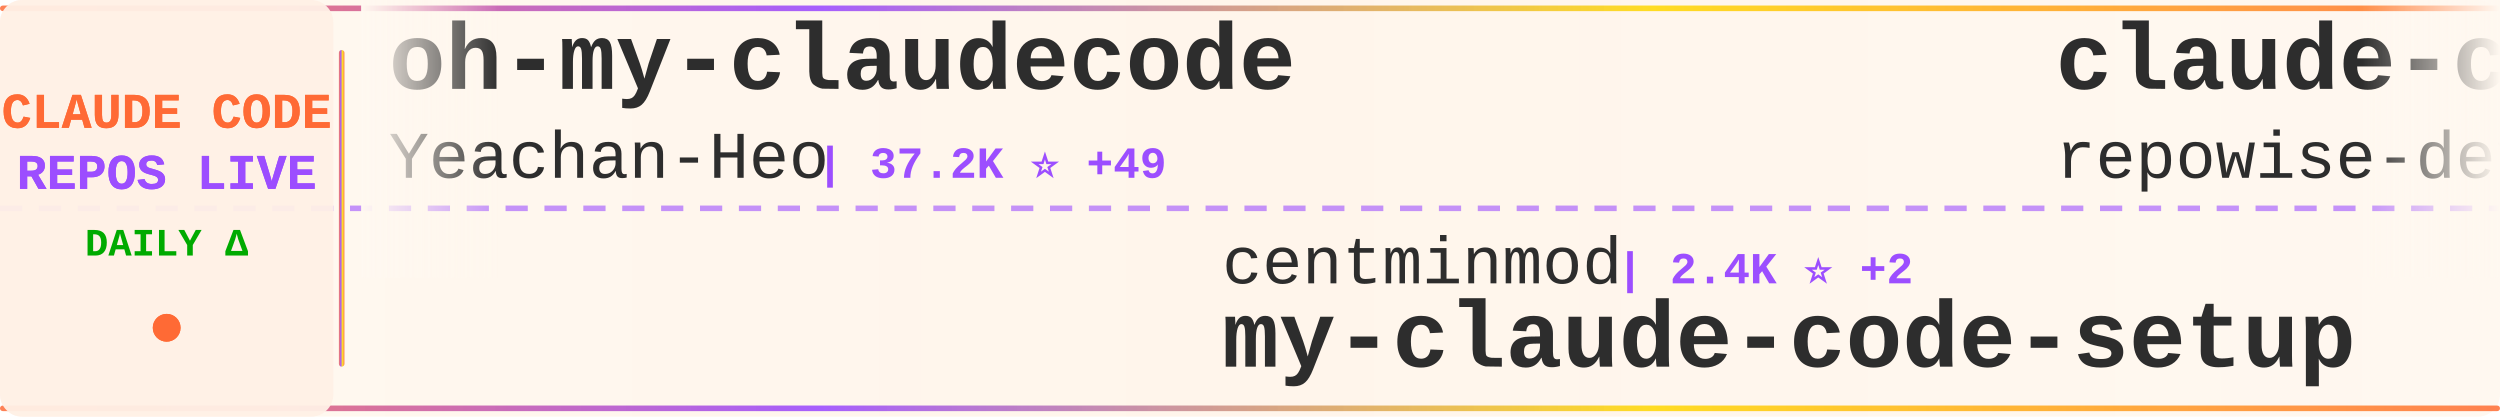
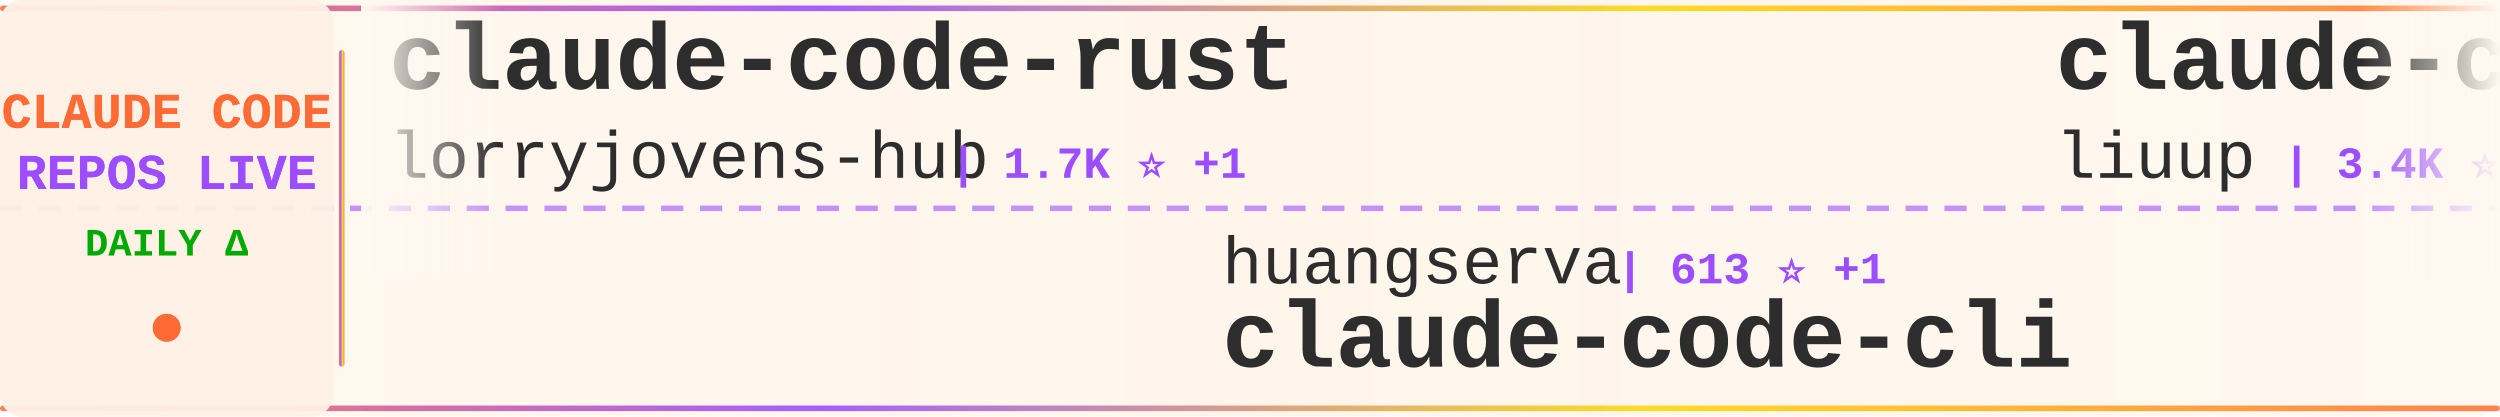
<svg xmlns="http://www.w3.org/2000/svg" width="900" height="150">
  <defs>
    <linearGradient id="tickerBg" x1="0%" y1="0%" x2="100%" y2="0%">
      <stop offset="0%" style="stop-color:#fff8f0;stop-opacity:0.98" />
      <stop offset="50%" style="stop-color:#fff5eb;stop-opacity:1" />
      <stop offset="100%" style="stop-color:#fff8f0;stop-opacity:0.98" />
    </linearGradient>
    <linearGradient id="borderGrad" x1="0%" y1="0%" x2="100%" y2="0%">
      <stop offset="0%" style="stop-color:#FF6B35;stop-opacity:0.85">
        <animate attributeName="stop-opacity" values="0.85;1;0.85" dur="2s" repeatCount="indefinite" />
      </stop>
      <stop offset="33%" style="stop-color:#9C4EFF;stop-opacity:0.9">
        <animate attributeName="stop-opacity" values="0.9;1;0.9" dur="2.2s" repeatCount="indefinite" />
      </stop>
      <stop offset="66%" style="stop-color:#FFD700;stop-opacity:0.85">
        <animate attributeName="stop-opacity" values="0.85;1;0.85" dur="1.8s" repeatCount="indefinite" />
      </stop>
      <stop offset="100%" style="stop-color:#FF6B35;stop-opacity:0.85">
        <animate attributeName="stop-opacity" values="0.85;1;0.85" dur="2s" repeatCount="indefinite" />
      </stop>
    </linearGradient>
    <filter id="textGlow">
      <feGaussianBlur stdDeviation="0.15" result="coloredBlur" />
      <feMerge>
        <feMergeNode in="coloredBlur" />
        <feMergeNode in="SourceGraphic" />
      </feMerge>
    </filter>
    <filter id="metricGlow">
      <feGaussianBlur stdDeviation="0.2" result="coloredBlur" />
      <feMerge>
        <feMergeNode in="coloredBlur" />
        <feMergeNode in="SourceGraphic" />
      </feMerge>
    </filter>
    <linearGradient id="leftFade" x1="0%" y1="0%" x2="100%" y2="0%">
      <stop offset="0%" style="stop-color:#fff8f0;stop-opacity:1" />
      <stop offset="100%" style="stop-color:#fff8f0;stop-opacity:0" />
    </linearGradient>
    <linearGradient id="rightFade" x1="0%" y1="0%" x2="100%" y2="0%">
      <stop offset="0%" style="stop-color:#fff8f0;stop-opacity:0" />
      <stop offset="100%" style="stop-color:#fff8f0;stop-opacity:1" />
    </linearGradient>
  </defs>
  <rect width="900" height="150" fill="url(#tickerBg)" rx="8" />
  <rect x="0" y="2" width="900" height="2" fill="url(#borderGrad)" rx="1" />
  <rect x="0" y="146" width="900" height="2" fill="url(#borderGrad)" rx="1" />
  <line x1="0" y1="75" x2="900" y2="75" stroke="#9C4EFF" stroke-width="2" stroke-dasharray="8 6" opacity="0.6" />
  <rect x="0" y="0" width="120" height="150" fill="#fff0e6" opacity="0.95" rx="8" />
  <text x="60" y="46" font-family="'Courier New', monospace" font-size="18" font-weight="bold" fill="#FF6B35" text-anchor="middle" filter="url(#textGlow)">
    CLAUDE CODE
  </text>
  <text x="60" y="68" font-family="'Courier New', monospace" font-size="18" font-weight="bold" fill="#9C4EFF" text-anchor="middle" filter="url(#textGlow)">
    REPOS LIVE
  </text>
  <text x="60" y="92" font-family="'Courier New', monospace" font-size="14" font-weight="bold" fill="#00aa00" text-anchor="middle">
    DAILY Δ
  </text>
  <circle cx="60" cy="118" r="5" fill="#FF6B35" filter="url(#metricGlow)">
    <animate attributeName="r" values="4;6;4" dur="1.5s" repeatCount="indefinite" />
    <animate attributeName="opacity" values="0.6;1;0.6" dur="1.5s" repeatCount="indefinite" />
  </circle>
  <rect x="122" y="18" width="2" height="114" fill="url(#borderGrad)" rx="1" />
  <clipPath id="tickerClip">
    <rect x="130" y="0" width="770" height="150" />
  </clipPath>
  <g clip-path="url(#tickerClip)">
    <g id="tickerItems">
      <animateTransform attributeName="transform" attributeType="XML" type="translate" from="0 0" to="-3000 0" dur="54s" repeatCount="indefinite" />
      <g transform="translate(0, 0)">
-         <text x="140" y="32" font-family="'Courier New', monospace" font-size="34" font-weight="bold" fill="#2d2d2d">oh-my-claudecode</text>
-         <text x="140" y="64" font-family="'Courier New', monospace" font-size="24" font-weight="normal" fill="#2d2d2d" opacity="1.0">Yeachan-Heo</text>
-         <text x="294" y="64" font-family="'Courier New', monospace" font-size="16" font-weight="bold" fill="#9C4EFF"> | 37.2K ⭐ +49</text>
+         <text x="140" y="32" font-family="'Courier New', monospace" font-size="34" font-weight="bold" fill="#2d2d2d">claude-code-rust</text>
+         <text x="140" y="64" font-family="'Courier New', monospace" font-size="24" font-weight="normal" fill="#2d2d2d" opacity="1.0">lorryjovens-hub</text>
+         <text x="342" y="64" font-family="'Courier New', monospace" font-size="16" font-weight="bold" fill="#9C4EFF"> | 1.7K ⭐ +1</text>
      </g>
      <g transform="translate(300, 0)">
-         <text x="140" y="102" font-family="'Courier New', monospace" font-size="24" font-weight="normal" fill="#2d2d2d" opacity="1.0">centminmod</text>
-         <text x="282" y="102" font-family="'Courier New', monospace" font-size="16" font-weight="bold" fill="#9C4EFF"> | 2.4K ⭐ +2</text>
-         <text x="140" y="132" font-family="'Courier New', monospace" font-size="34" font-weight="bold" fill="#2d2d2d">my-claude-code-setup</text>
+         <text x="140" y="102" font-family="'Courier New', monospace" font-size="24" font-weight="normal" fill="#2d2d2d" opacity="1.0">huangserva</text>
+         <text x="282" y="102" font-family="'Courier New', monospace" font-size="16" font-weight="bold" fill="#9C4EFF"> | 613 ⭐ +1</text>
+         <text x="140" y="132" font-family="'Courier New', monospace" font-size="34" font-weight="bold" fill="#2d2d2d">claude-code-cli</text>
      </g>
      <g transform="translate(600, 0)">
-         <text x="140" y="32" font-family="'Courier New', monospace" font-size="34" font-weight="bold" fill="#2d2d2d">claude-code-prompts</text>
-         <text x="140" y="64" font-family="'Courier New', monospace" font-size="24" font-weight="normal" fill="#2d2d2d" opacity="1.0">repowise-dev</text>
-         <text x="306" y="64" font-family="'Courier New', monospace" font-size="16" font-weight="bold" fill="#9C4EFF"> | 1.1K ⭐ +2</text>
+         <text x="140" y="32" font-family="'Courier New', monospace" font-size="34" font-weight="bold" fill="#2d2d2d">claude-code-analysis</text>
+         <text x="140" y="64" font-family="'Courier New', monospace" font-size="24" font-weight="normal" fill="#2d2d2d" opacity="1.0">liuup</text>
+         <text x="222" y="64" font-family="'Courier New', monospace" font-size="16" font-weight="bold" fill="#9C4EFF"> | 3.4K ⭐ +14</text>
      </g>
      <g transform="translate(900, 0)">
-         <text x="140" y="102" font-family="'Courier New', monospace" font-size="24" font-weight="normal" fill="#2d2d2d" opacity="1.0">OneRedOak</text>
-         <text x="270" y="102" font-family="'Courier New', monospace" font-size="16" font-weight="bold" fill="#9C4EFF"> | 3.8K ⭐ +3</text>
-         <text x="140" y="132" font-family="'Courier New', monospace" font-size="34" font-weight="bold" fill="#2d2d2d">claude-code-workflows</text>
+         <text x="140" y="102" font-family="'Courier New', monospace" font-size="24" font-weight="normal" fill="#2d2d2d" opacity="1.0">Cranot</text>
+         <text x="234" y="102" font-family="'Courier New', monospace" font-size="16" font-weight="bold" fill="#9C4EFF"> | 2.8K ⭐ +3</text>
+         <text x="140" y="132" font-family="'Courier New', monospace" font-size="34" font-weight="bold" fill="#2d2d2d">claude-code-guide</text>
      </g>
      <g transform="translate(1200, 0)">
-         <text x="140" y="32" font-family="'Courier New', monospace" font-size="34" font-weight="bold" fill="#2d2d2d">claude-coder</text>
-         <text x="140" y="64" font-family="'Courier New', monospace" font-size="24" font-weight="normal" fill="#2d2d2d" opacity="1.0">kodu-ai</text>
-         <text x="246" y="64" font-family="'Courier New', monospace" font-size="16" font-weight="bold" fill="#9C4EFF"> | 5.3K ⭐</text>
+         <text x="140" y="32" font-family="'Courier New', monospace" font-size="34" font-weight="bold" fill="#2d2d2d">claude-code-spec-workflo...</text>
+         <text x="140" y="64" font-family="'Courier New', monospace" font-size="24" font-weight="normal" fill="#2d2d2d" opacity="1.0">Pimzino</text>
+         <text x="246" y="64" font-family="'Courier New', monospace" font-size="16" font-weight="bold" fill="#9C4EFF"> | 3.8K ⭐ +3</text>
      </g>
      <g transform="translate(1500, 0)">
-         <text x="140" y="102" font-family="'Courier New', monospace" font-size="24" font-weight="normal" fill="#2d2d2d" opacity="1.0">luongnv89</text>
-         <text x="270" y="102" font-family="'Courier New', monospace" font-size="16" font-weight="bold" fill="#9C4EFF"> | 39.0K ⭐ +85</text>
-         <text x="140" y="132" font-family="'Courier New', monospace" font-size="34" font-weight="bold" fill="#2d2d2d">claude-howto</text>
-       </g>
-       <g transform="translate(1800, 0)">
-         <text x="140" y="32" font-family="'Courier New', monospace" font-size="34" font-weight="bold" fill="#2d2d2d">awesome-claude-code-tool...</text>
-         <text x="140" y="64" font-family="'Courier New', monospace" font-size="24" font-weight="normal" fill="#2d2d2d" opacity="1.0">rohitg00</text>
-         <text x="258" y="64" font-family="'Courier New', monospace" font-size="16" font-weight="bold" fill="#9C4EFF"> | 2.2K ⭐ +11</text>
-       </g>
-       <g transform="translate(2100, 0)">
        <text x="140" y="102" font-family="'Courier New', monospace" font-size="24" font-weight="normal" fill="#2d2d2d" opacity="1.0">feiskyer</text>
        <text x="258" y="102" font-family="'Courier New', monospace" font-size="16" font-weight="bold" fill="#9C4EFF"> | 1.6K ⭐ +1</text>
        <text x="140" y="132" font-family="'Courier New', monospace" font-size="34" font-weight="bold" fill="#2d2d2d">claude-code-settings</text>
      </g>
+       <g transform="translate(1800, 0)">
+         <text x="140" y="32" font-family="'Courier New', monospace" font-size="34" font-weight="bold" fill="#2d2d2d">claude-code-source</text>
+         <text x="140" y="64" font-family="'Courier New', monospace" font-size="24" font-weight="normal" fill="#2d2d2d" opacity="1.0">AprilNEA</text>
+         <text x="258" y="64" font-family="'Courier New', monospace" font-size="16" font-weight="bold" fill="#9C4EFF"> | 387 ⭐</text>
+       </g>
+       <g transform="translate(2100, 0)">
+         <text x="140" y="102" font-family="'Courier New', monospace" font-size="24" font-weight="normal" fill="#2d2d2d" opacity="1.0">VoltAgent</text>
+         <text x="270" y="102" font-family="'Courier New', monospace" font-size="16" font-weight="bold" fill="#9C4EFF"> | 22.6K ⭐ +58</text>
+         <text x="140" y="132" font-family="'Courier New', monospace" font-size="34" font-weight="bold" fill="#2d2d2d">awesome-claude-code-suba...</text>
+       </g>
      <g transform="translate(2400, 0)">
-         <text x="140" y="32" font-family="'Courier New', monospace" font-size="34" font-weight="bold" fill="#2d2d2d">claude-code-harness</text>
-         <text x="140" y="64" font-family="'Courier New', monospace" font-size="24" font-weight="normal" fill="#2d2d2d" opacity="1.0">Chachamaru127</text>
-         <text x="318" y="64" font-family="'Courier New', monospace" font-size="16" font-weight="bold" fill="#9C4EFF"> | 2.9K ⭐ +9</text>
+         <text x="140" y="32" font-family="'Courier New', monospace" font-size="34" font-weight="bold" fill="#2d2d2d">claude-code-ultimate-gui...</text>
+         <text x="140" y="64" font-family="'Courier New', monospace" font-size="24" font-weight="normal" fill="#2d2d2d" opacity="1.0">FlorianBruniaux</text>
+         <text x="342" y="64" font-family="'Courier New', monospace" font-size="16" font-weight="bold" fill="#9C4EFF"> | 5.3K ⭐ +13</text>
      </g>
      <g transform="translate(2700, 0)">
-         <text x="140" y="102" font-family="'Courier New', monospace" font-size="24" font-weight="normal" fill="#2d2d2d" opacity="1.0">huangjia2019</text>
-         <text x="306" y="102" font-family="'Courier New', monospace" font-size="16" font-weight="bold" fill="#9C4EFF"> | 906 ⭐ +5</text>
-         <text x="140" y="132" font-family="'Courier New', monospace" font-size="34" font-weight="bold" fill="#2d2d2d">claude-code-engineering</text>
+         <text x="140" y="102" font-family="'Courier New', monospace" font-size="24" font-weight="normal" fill="#2d2d2d" opacity="1.0">RichardAtCT</text>
+         <text x="294" y="102" font-family="'Courier New', monospace" font-size="16" font-weight="bold" fill="#9C4EFF"> | 2.7K ⭐ +3</text>
+         <text x="140" y="132" font-family="'Courier New', monospace" font-size="34" font-weight="bold" fill="#2d2d2d">claude-code-telegram</text>
      </g>
      <g transform="translate(3000, 0)">
-         <text x="140" y="32" font-family="'Courier New', monospace" font-size="34" font-weight="bold" fill="#2d2d2d">oh-my-claudecode</text>
-         <text x="140" y="64" font-family="'Courier New', monospace" font-size="24" font-weight="normal" fill="#2d2d2d" opacity="1.0">Yeachan-Heo</text>
-         <text x="294" y="64" font-family="'Courier New', monospace" font-size="16" font-weight="bold" fill="#9C4EFF"> | 37.2K ⭐ +49</text>
+         <text x="140" y="32" font-family="'Courier New', monospace" font-size="34" font-weight="bold" fill="#2d2d2d">claude-code-rust</text>
+         <text x="140" y="64" font-family="'Courier New', monospace" font-size="24" font-weight="normal" fill="#2d2d2d" opacity="1.0">lorryjovens-hub</text>
+         <text x="342" y="64" font-family="'Courier New', monospace" font-size="16" font-weight="bold" fill="#9C4EFF"> | 1.7K ⭐ +1</text>
      </g>
      <g transform="translate(3300, 0)">
-         <text x="140" y="102" font-family="'Courier New', monospace" font-size="24" font-weight="normal" fill="#2d2d2d" opacity="1.0">centminmod</text>
-         <text x="282" y="102" font-family="'Courier New', monospace" font-size="16" font-weight="bold" fill="#9C4EFF"> | 2.4K ⭐ +2</text>
-         <text x="140" y="132" font-family="'Courier New', monospace" font-size="34" font-weight="bold" fill="#2d2d2d">my-claude-code-setup</text>
+         <text x="140" y="102" font-family="'Courier New', monospace" font-size="24" font-weight="normal" fill="#2d2d2d" opacity="1.0">huangserva</text>
+         <text x="282" y="102" font-family="'Courier New', monospace" font-size="16" font-weight="bold" fill="#9C4EFF"> | 613 ⭐ +1</text>
+         <text x="140" y="132" font-family="'Courier New', monospace" font-size="34" font-weight="bold" fill="#2d2d2d">claude-code-cli</text>
      </g>
      <g transform="translate(3600, 0)">
-         <text x="140" y="32" font-family="'Courier New', monospace" font-size="34" font-weight="bold" fill="#2d2d2d">claude-code-prompts</text>
-         <text x="140" y="64" font-family="'Courier New', monospace" font-size="24" font-weight="normal" fill="#2d2d2d" opacity="1.0">repowise-dev</text>
-         <text x="306" y="64" font-family="'Courier New', monospace" font-size="16" font-weight="bold" fill="#9C4EFF"> | 1.1K ⭐ +2</text>
+         <text x="140" y="32" font-family="'Courier New', monospace" font-size="34" font-weight="bold" fill="#2d2d2d">claude-code-analysis</text>
+         <text x="140" y="64" font-family="'Courier New', monospace" font-size="24" font-weight="normal" fill="#2d2d2d" opacity="1.0">liuup</text>
+         <text x="222" y="64" font-family="'Courier New', monospace" font-size="16" font-weight="bold" fill="#9C4EFF"> | 3.4K ⭐ +14</text>
      </g>
      <g transform="translate(3900, 0)">
-         <text x="140" y="102" font-family="'Courier New', monospace" font-size="24" font-weight="normal" fill="#2d2d2d" opacity="1.0">OneRedOak</text>
-         <text x="270" y="102" font-family="'Courier New', monospace" font-size="16" font-weight="bold" fill="#9C4EFF"> | 3.8K ⭐ +3</text>
-         <text x="140" y="132" font-family="'Courier New', monospace" font-size="34" font-weight="bold" fill="#2d2d2d">claude-code-workflows</text>
+         <text x="140" y="102" font-family="'Courier New', monospace" font-size="24" font-weight="normal" fill="#2d2d2d" opacity="1.0">Cranot</text>
+         <text x="234" y="102" font-family="'Courier New', monospace" font-size="16" font-weight="bold" fill="#9C4EFF"> | 2.8K ⭐ +3</text>
+         <text x="140" y="132" font-family="'Courier New', monospace" font-size="34" font-weight="bold" fill="#2d2d2d">claude-code-guide</text>
      </g>
    </g>
  </g>
  <rect x="130" y="0" width="50" height="100" fill="url(#leftFade)" />
  <rect x="850" y="0" width="50" height="100" fill="url(#rightFade)" />
</svg>
